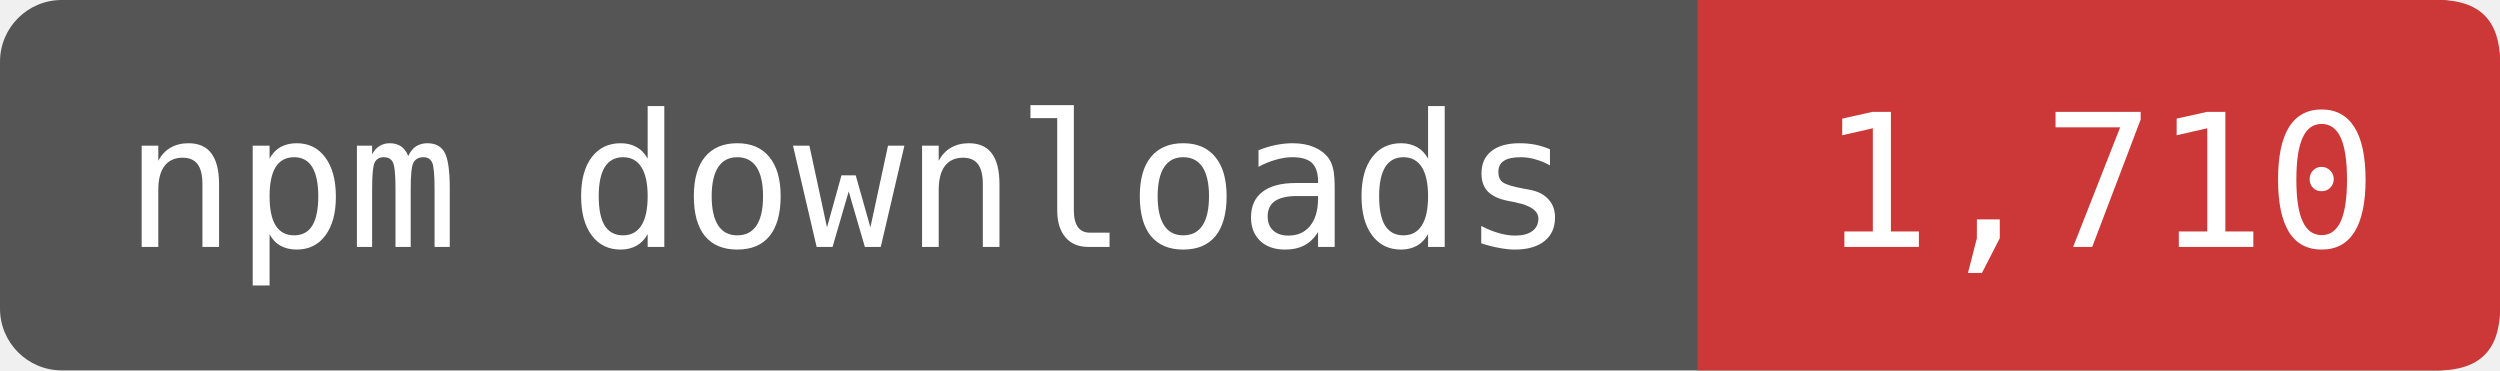
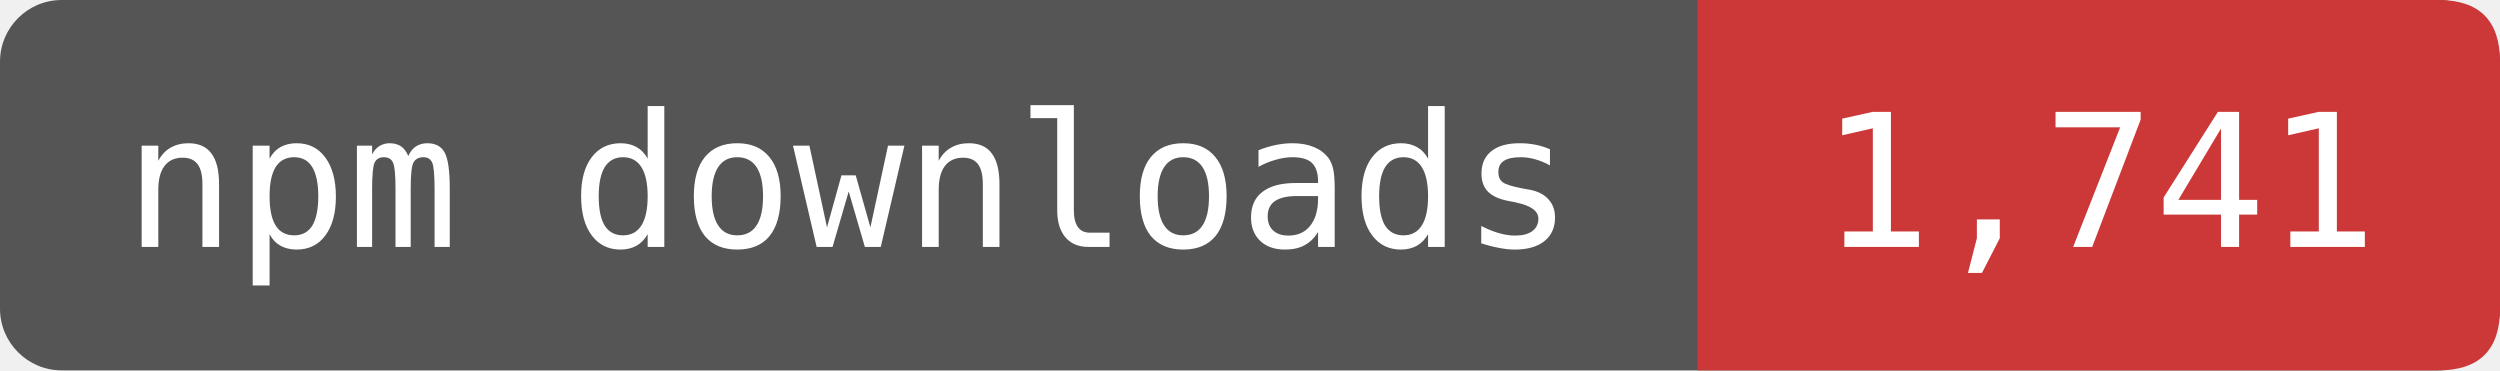
- <svg xmlns="http://www.w3.org/2000/svg" width="135" height="20" viewBox="0 0 162 24" role="img" aria-label="npm downloads: 1,710">
+ <svg xmlns="http://www.w3.org/2000/svg" width="135" height="20" viewBox="0 0 162 24" role="img" aria-label="npm downloads: 1,741">
  <rect width="162" height="24" rx="4" fill="#555" />
  <path d="M110 0H158Q162 0 162 4V20Q162 24 158 24H110Z" fill="#CB3837" />
  <g fill="#fff" font-family="DejaVu Sans Mono,monospace" font-size="12" text-anchor="middle">
    <text x="55" y="16">npm downloads</text>
-     <text x="136" y="16">1,710</text>
+     <text x="136" y="16">1,741</text>
  </g>
</svg>
